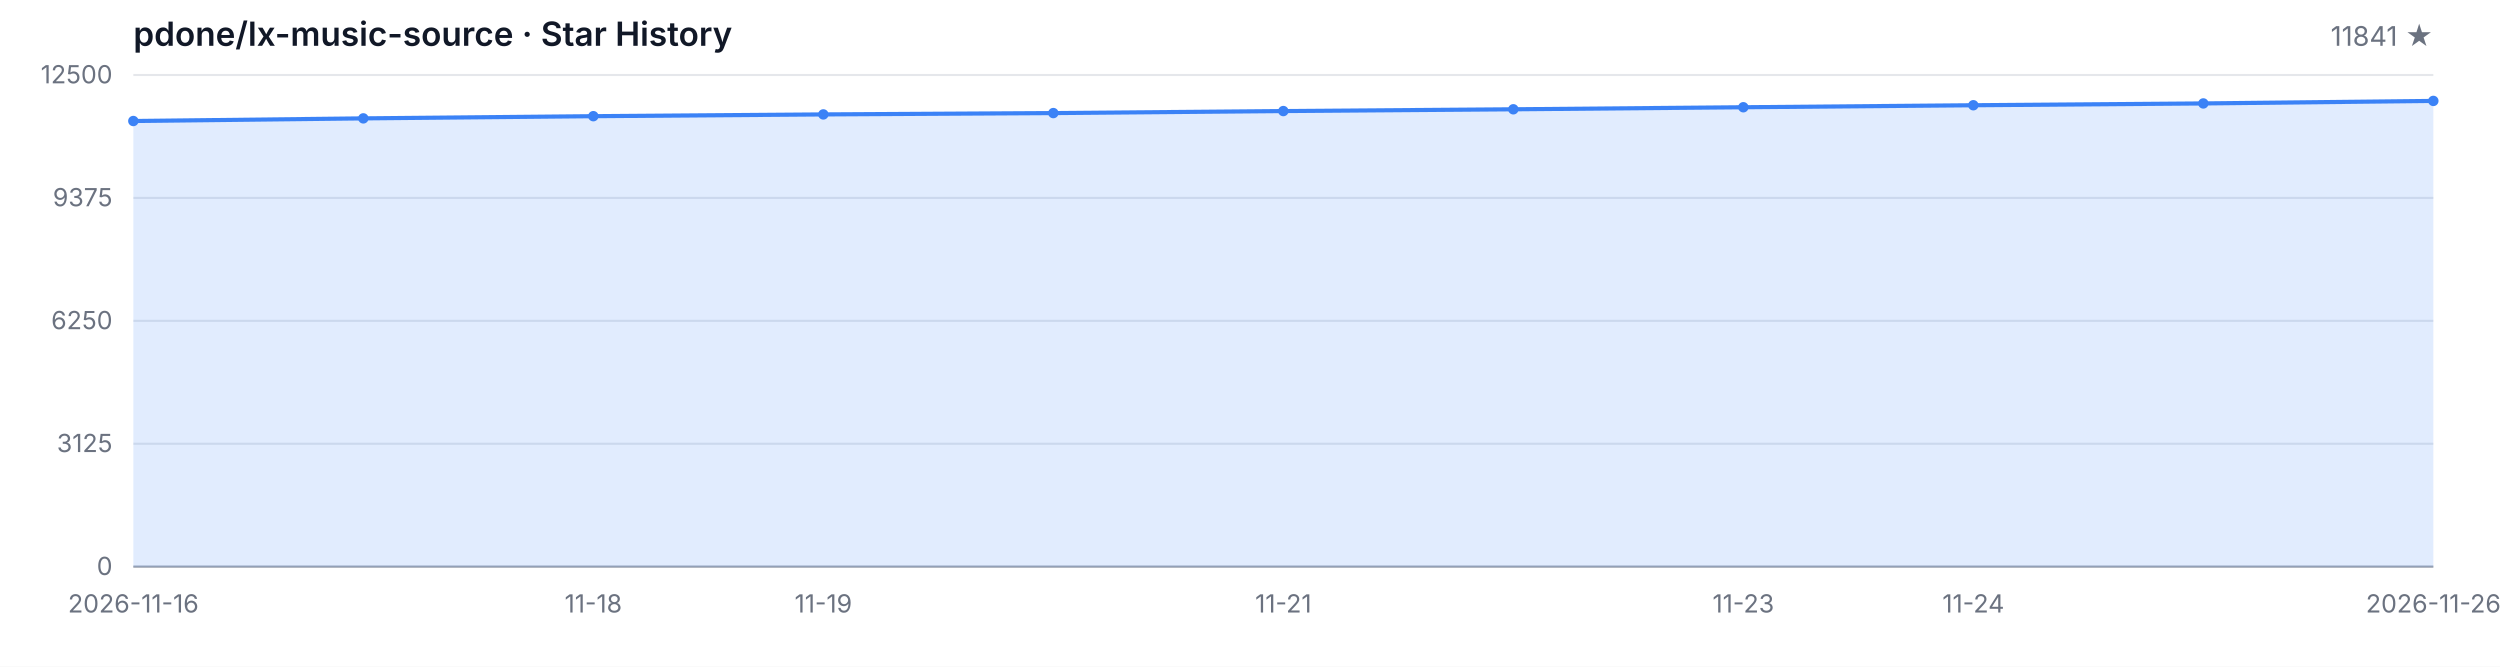
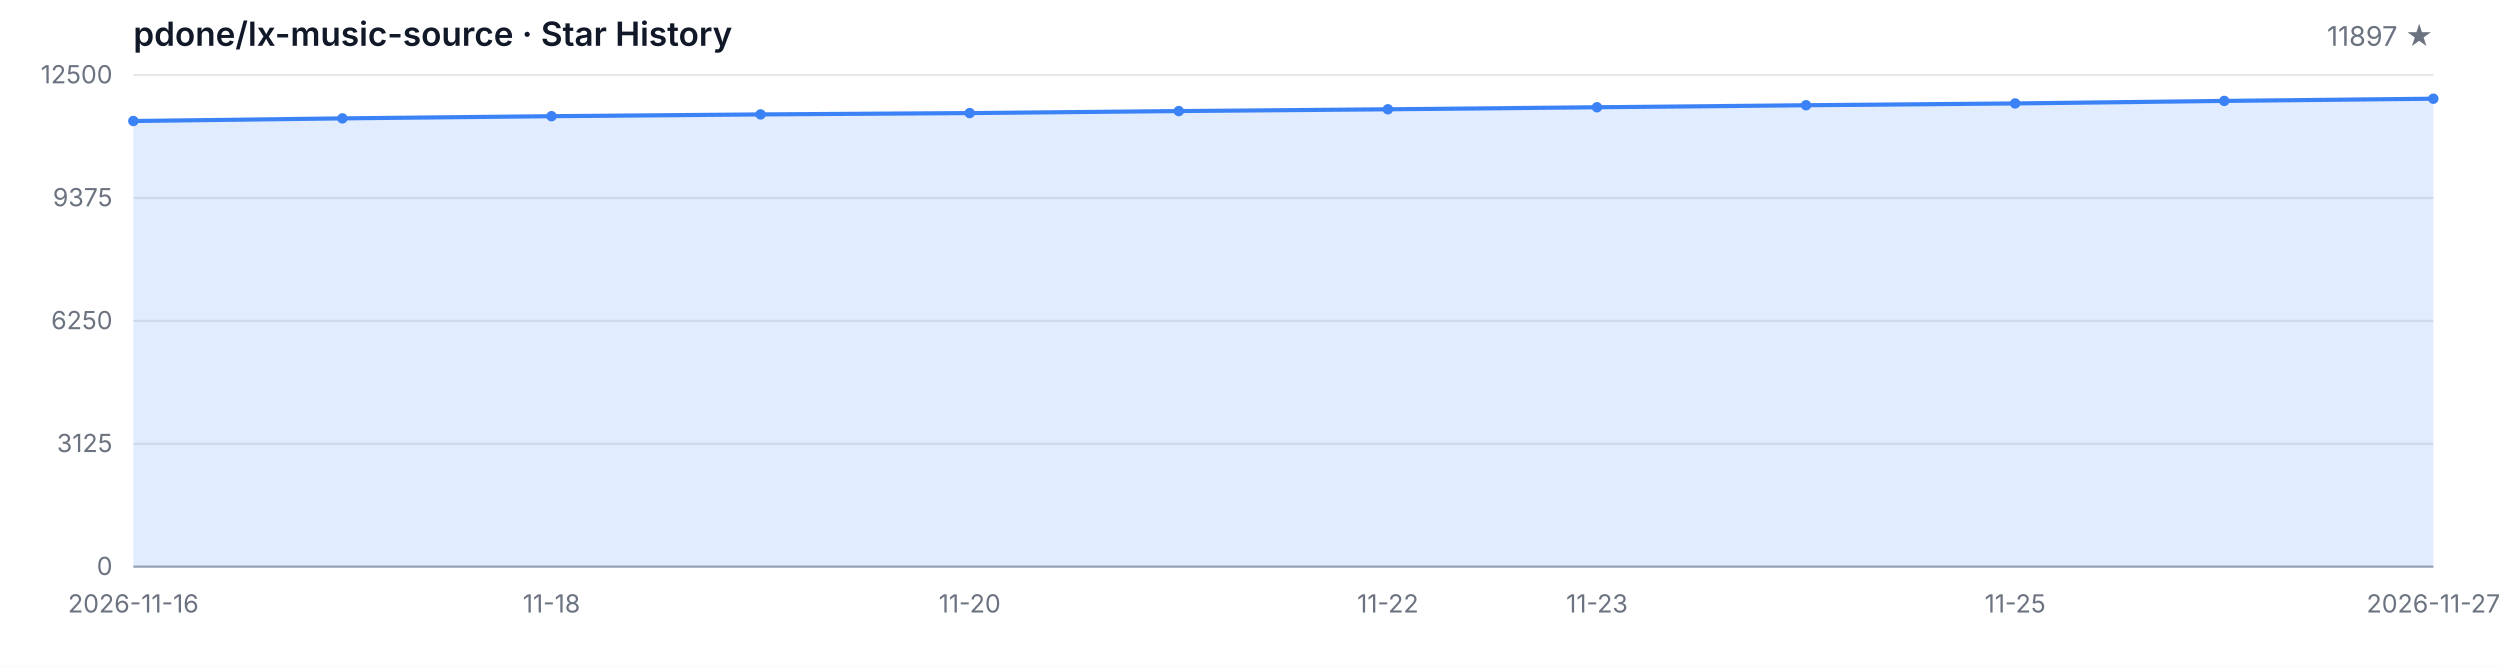
<svg xmlns="http://www.w3.org/2000/svg" width="1200" height="320" viewBox="0 0 1200 320" role="img" aria-label="Star History">
  <style>
  .bg { fill: #ffffff; }
  .grid { stroke: #e5e7eb; stroke-width: 1; }
  .axis { stroke: #9ca3af; stroke-width: 1; }
  .area { fill: rgba(59, 130, 246, 0.15); }
  .line { fill: none; stroke: #3b82f6; stroke-width: 2; stroke-linejoin: round; stroke-linecap: round; }
  .dot { fill: #3b82f6; }
  .tlabel { fill: #6b7280; font-family: -apple-system, BlinkMacSystemFont, 'Segoe UI', sans-serif; font-size: 12px; }
  .title { fill: #111827; font-family: -apple-system, BlinkMacSystemFont, 'Segoe UI', sans-serif; font-size: 16px; font-weight: 600; }
  .subtitle { fill: #6b7280; font-family: -apple-system, BlinkMacSystemFont, 'Segoe UI', sans-serif; font-size: 13px; }
  @media (prefers-color-scheme: dark) {
    .bg { fill: #0d1117; }
    .grid { stroke: #21262d; }
    .axis { stroke: #484f58; }
    .area { fill: rgba(58, 132, 255, 0.18); }
    .line { stroke: #58a6ff; }
    .dot { fill: #58a6ff; }
    .tlabel { fill: #8b949e; }
    .title { fill: #c9d1d9; }
    .subtitle { fill: #8b949e; }
  }
</style>
  <rect class="bg" width="1200" height="320" />
  <text class="title" x="64" y="22">pdone/lx-music-source · Star History</text>
-   <text class="subtitle" x="1168" y="22" text-anchor="end">11841 ★</text>
+   <text class="subtitle" x="1168" y="22" text-anchor="end">11897 ★</text>
  <line class="grid" x1="64" y1="272.00" x2="1168" y2="272.00" />
  <line class="grid" x1="64" y1="213.00" x2="1168" y2="213.00" />
  <line class="grid" x1="64" y1="154.00" x2="1168" y2="154.00" />
  <line class="grid" x1="64" y1="95.00" x2="1168" y2="95.00" />
  <line class="grid" x1="64" y1="36.00" x2="1168" y2="36.00" />
  <text class="tlabel" x="54" y="276.00" text-anchor="end">0</text>
  <text class="tlabel" x="54" y="217.00" text-anchor="end">3125</text>
  <text class="tlabel" x="54" y="158.00" text-anchor="end">6250</text>
  <text class="tlabel" x="54" y="99.00" text-anchor="end">9375</text>
  <text class="tlabel" x="54" y="40.00" text-anchor="end">12500</text>
  <line class="axis" x1="64" y1="272" x2="1168" y2="272" />
-   <path class="area" d="M 64.00 272.00 L 64.00 58.09 L 174.40 56.82 L 284.80 55.77 L 395.20 54.92 L 505.60 54.28 L 616.00 53.31 L 726.40 52.46 L 836.80 51.48 L 947.20 50.52 L 1057.60 49.65 L 1168.00 48.44 L 1168.00 272.00 Z" />
-   <path class="line" d="M 64.00 58.09 L 174.40 56.82 L 284.80 55.77 L 395.20 54.92 L 505.60 54.28 L 616.00 53.31 L 726.40 52.46 L 836.80 51.48 L 947.20 50.52 L 1057.60 49.65 L 1168.00 48.44" />
+   <path class="area" d="M 64.00 272.00 L 64.00 58.09 L 164.36 56.82 L 264.73 55.77 L 365.09 54.92 L 465.45 54.28 L 565.82 53.31 L 666.18 52.46 L 766.55 51.48 L 866.91 50.52 L 967.27 49.65 L 1067.64 48.44 L 1168.00 47.38 L 1168.00 272.00 Z" />
+   <path class="line" d="M 64.00 58.09 L 164.36 56.82 L 264.73 55.77 L 365.09 54.92 L 465.45 54.28 L 565.82 53.31 L 666.18 52.46 L 766.55 51.48 L 866.91 50.52 L 967.27 49.65 L 1067.64 48.44 L 1168.00 47.38" />
  <circle class="dot" cx="64.00" cy="58.09" r="2.5" />
-   <circle class="dot" cx="174.40" cy="56.82" r="2.5" />
-   <circle class="dot" cx="284.80" cy="55.77" r="2.5" />
-   <circle class="dot" cx="395.20" cy="54.92" r="2.5" />
-   <circle class="dot" cx="505.60" cy="54.28" r="2.5" />
-   <circle class="dot" cx="616.00" cy="53.31" r="2.5" />
-   <circle class="dot" cx="726.40" cy="52.46" r="2.5" />
-   <circle class="dot" cx="836.80" cy="51.48" r="2.5" />
-   <circle class="dot" cx="947.20" cy="50.52" r="2.5" />
-   <circle class="dot" cx="1057.60" cy="49.65" r="2.5" />
-   <circle class="dot" cx="1168.00" cy="48.44" r="2.5" />
+   <circle class="dot" cx="164.36" cy="56.82" r="2.5" />
+   <circle class="dot" cx="264.73" cy="55.77" r="2.5" />
+   <circle class="dot" cx="365.09" cy="54.92" r="2.5" />
+   <circle class="dot" cx="465.45" cy="54.28" r="2.5" />
+   <circle class="dot" cx="565.82" cy="53.31" r="2.5" />
+   <circle class="dot" cx="666.18" cy="52.46" r="2.5" />
+   <circle class="dot" cx="766.55" cy="51.48" r="2.5" />
+   <circle class="dot" cx="866.91" cy="50.52" r="2.5" />
+   <circle class="dot" cx="967.27" cy="49.65" r="2.5" />
+   <circle class="dot" cx="1067.64" cy="48.44" r="2.5" />
+   <circle class="dot" cx="1168.00" cy="47.38" r="2.5" />
  <text class="tlabel" x="64.00" y="294" text-anchor="middle">2026-11-16</text>
-   <text class="tlabel" x="284.80" y="294" text-anchor="middle">11-18</text>
-   <text class="tlabel" x="395.20" y="294" text-anchor="middle">11-19</text>
-   <text class="tlabel" x="616.00" y="294" text-anchor="middle">11-21</text>
-   <text class="tlabel" x="836.80" y="294" text-anchor="middle">11-23</text>
-   <text class="tlabel" x="947.20" y="294" text-anchor="middle">11-24</text>
-   <text class="tlabel" x="1168.00" y="294" text-anchor="middle">2026-11-26</text>
+   <text class="tlabel" x="264.73" y="294" text-anchor="middle">11-18</text>
+   <text class="tlabel" x="465.45" y="294" text-anchor="middle">11-20</text>
+   <text class="tlabel" x="666.18" y="294" text-anchor="middle">11-22</text>
+   <text class="tlabel" x="766.55" y="294" text-anchor="middle">11-23</text>
+   <text class="tlabel" x="967.27" y="294" text-anchor="middle">11-25</text>
+   <text class="tlabel" x="1168.00" y="294" text-anchor="middle">2026-11-27</text>
</svg>
